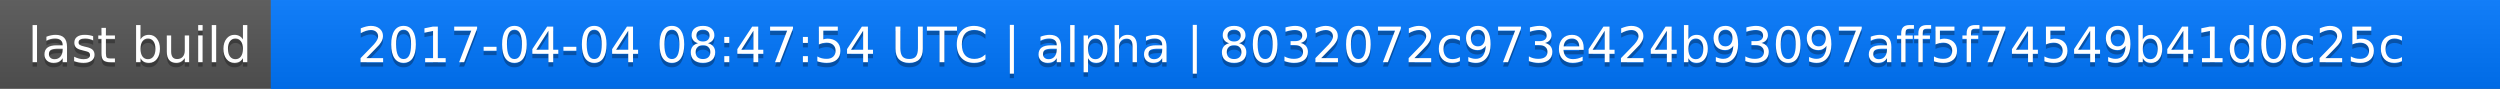
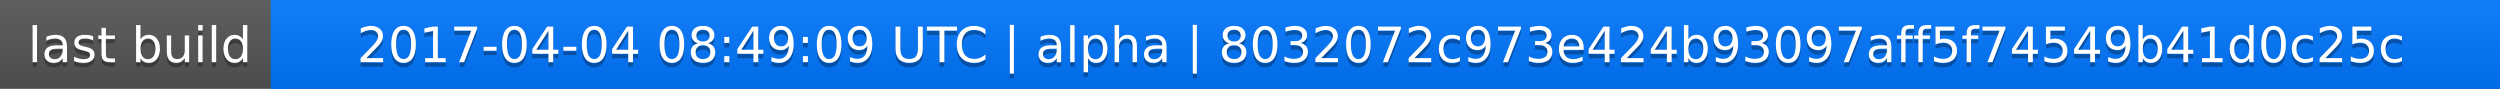
<svg xmlns="http://www.w3.org/2000/svg" width="563" height="20">
  <linearGradient id="a" x2="0" y2="100%">
    <stop offset="0" stop-color="#bbb" stop-opacity=".1" />
    <stop offset="1" stop-opacity=".1" />
  </linearGradient>
  <rect rx="0" width="563" height="20" fill="#555" />
  <rect rx="0" x="61" width="502" height="20" fill="#07f" />
  <path fill="#07f" d="M61 0h4v20h-4z" />
  <rect rx="0" width="563" height="20" fill="url(#a)" />
  <g fill="#fff" text-anchor="middle" font-family="DejaVu Sans,Verdana,Geneva,sans-serif" font-size="11">
    <text x="31.5" y="15" fill="#010101" fill-opacity=".3">last build</text>
    <text x="31.5" y="14">last build</text>
-     <text x="311" y="15" fill="#010101" fill-opacity=".3">2017-04-04 08:47:54 UTC | alpha | 8032072c973e424b93097aff5f74549b41d0c25c</text>
-     <text x="311" y="14">2017-04-04 08:47:54 UTC | alpha | 8032072c973e424b93097aff5f74549b41d0c25c</text>
+     <text x="311" y="15" fill="#010101" fill-opacity=".3">2017-04-04 08:49:09 UTC | alpha | 8032072c973e424b93097aff5f74549b41d0c25c</text>
+     <text x="311" y="14">2017-04-04 08:49:09 UTC | alpha | 8032072c973e424b93097aff5f74549b41d0c25c</text>
  </g>
</svg>
